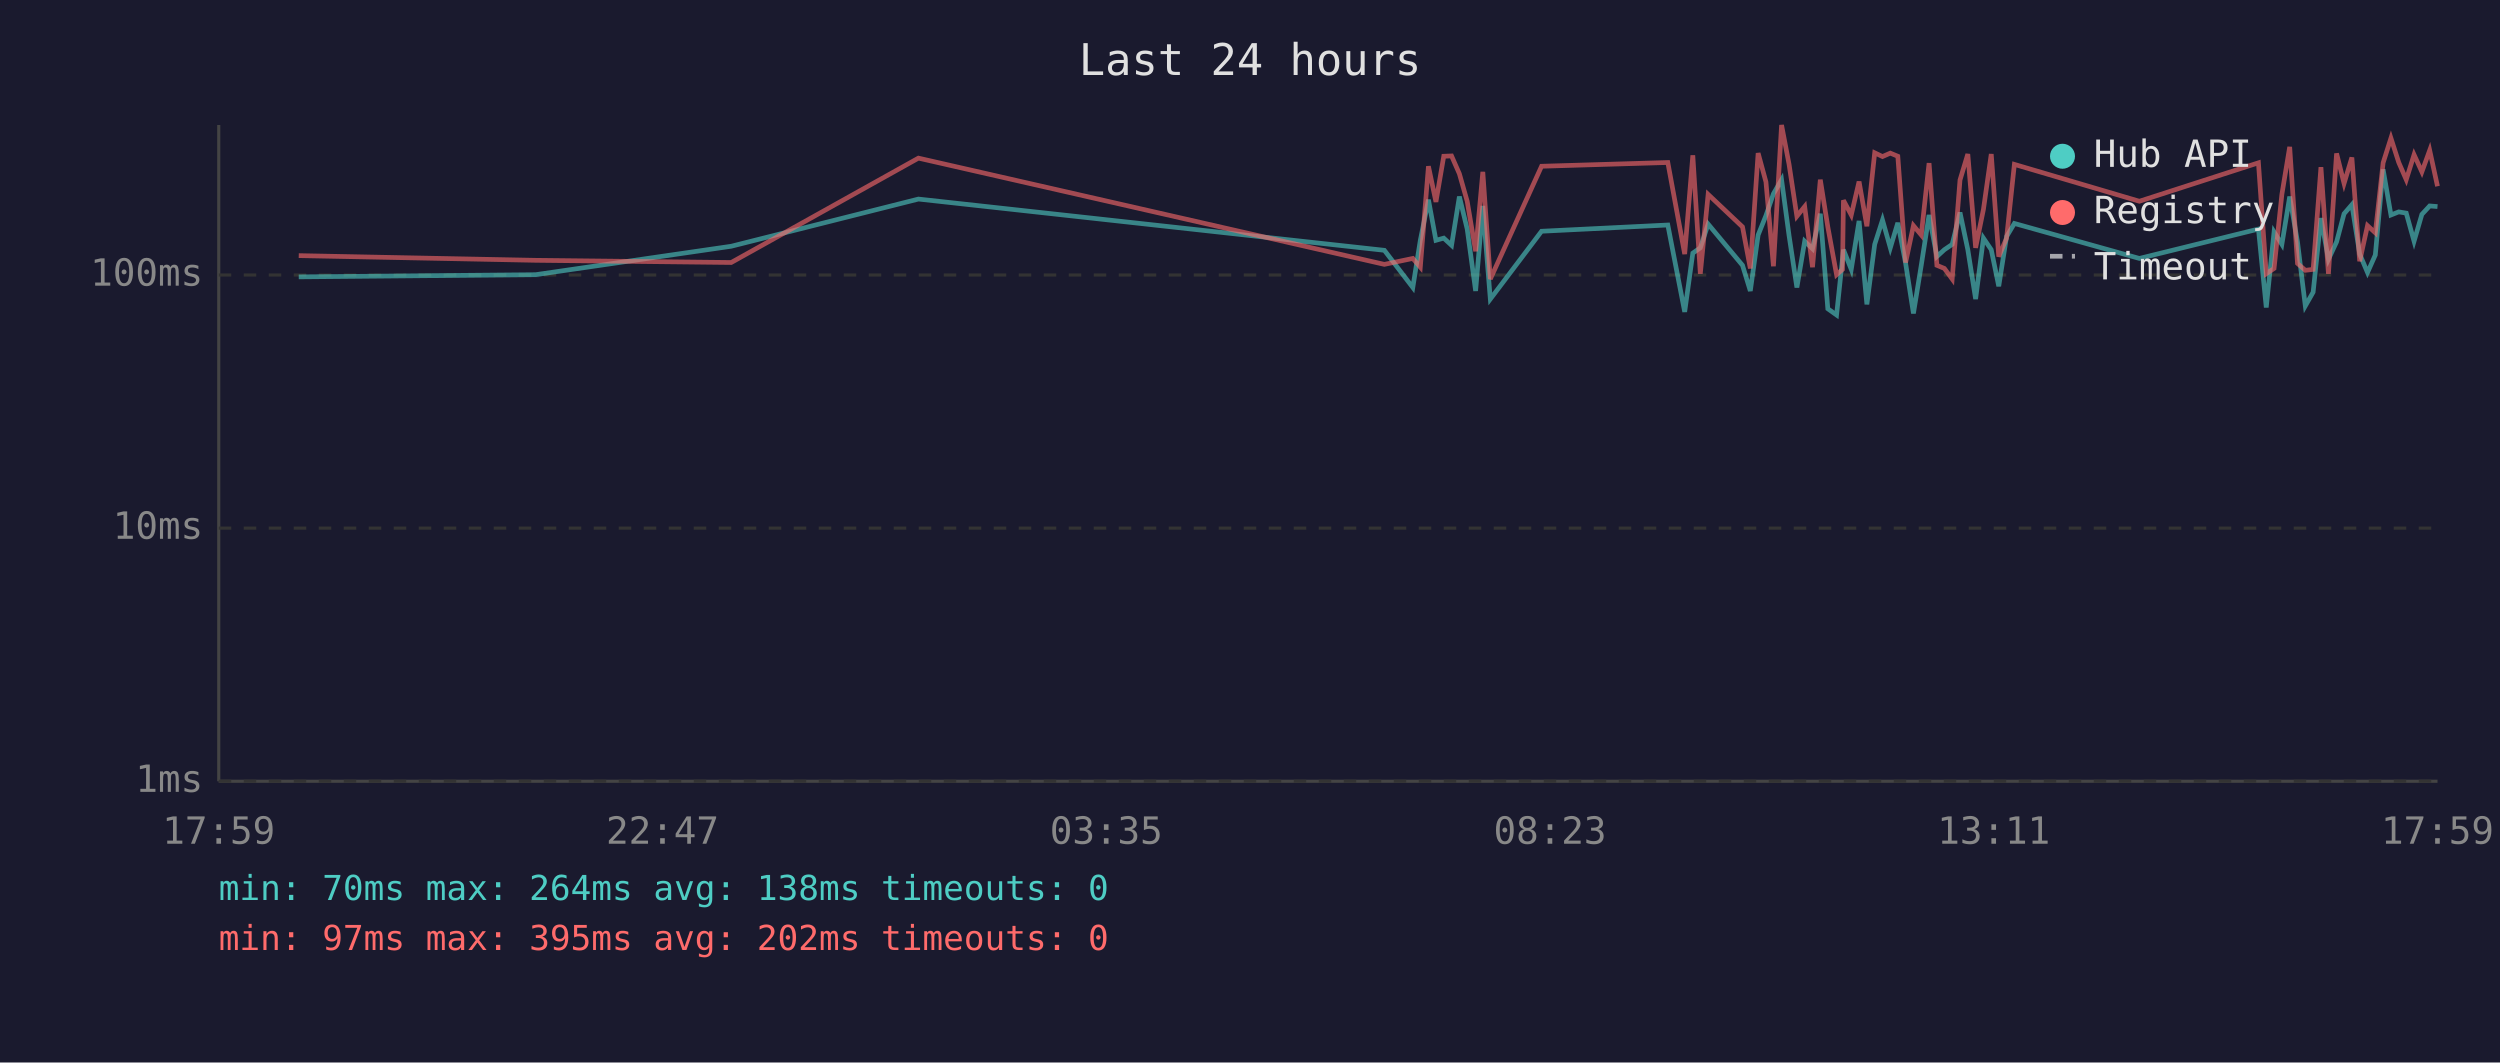
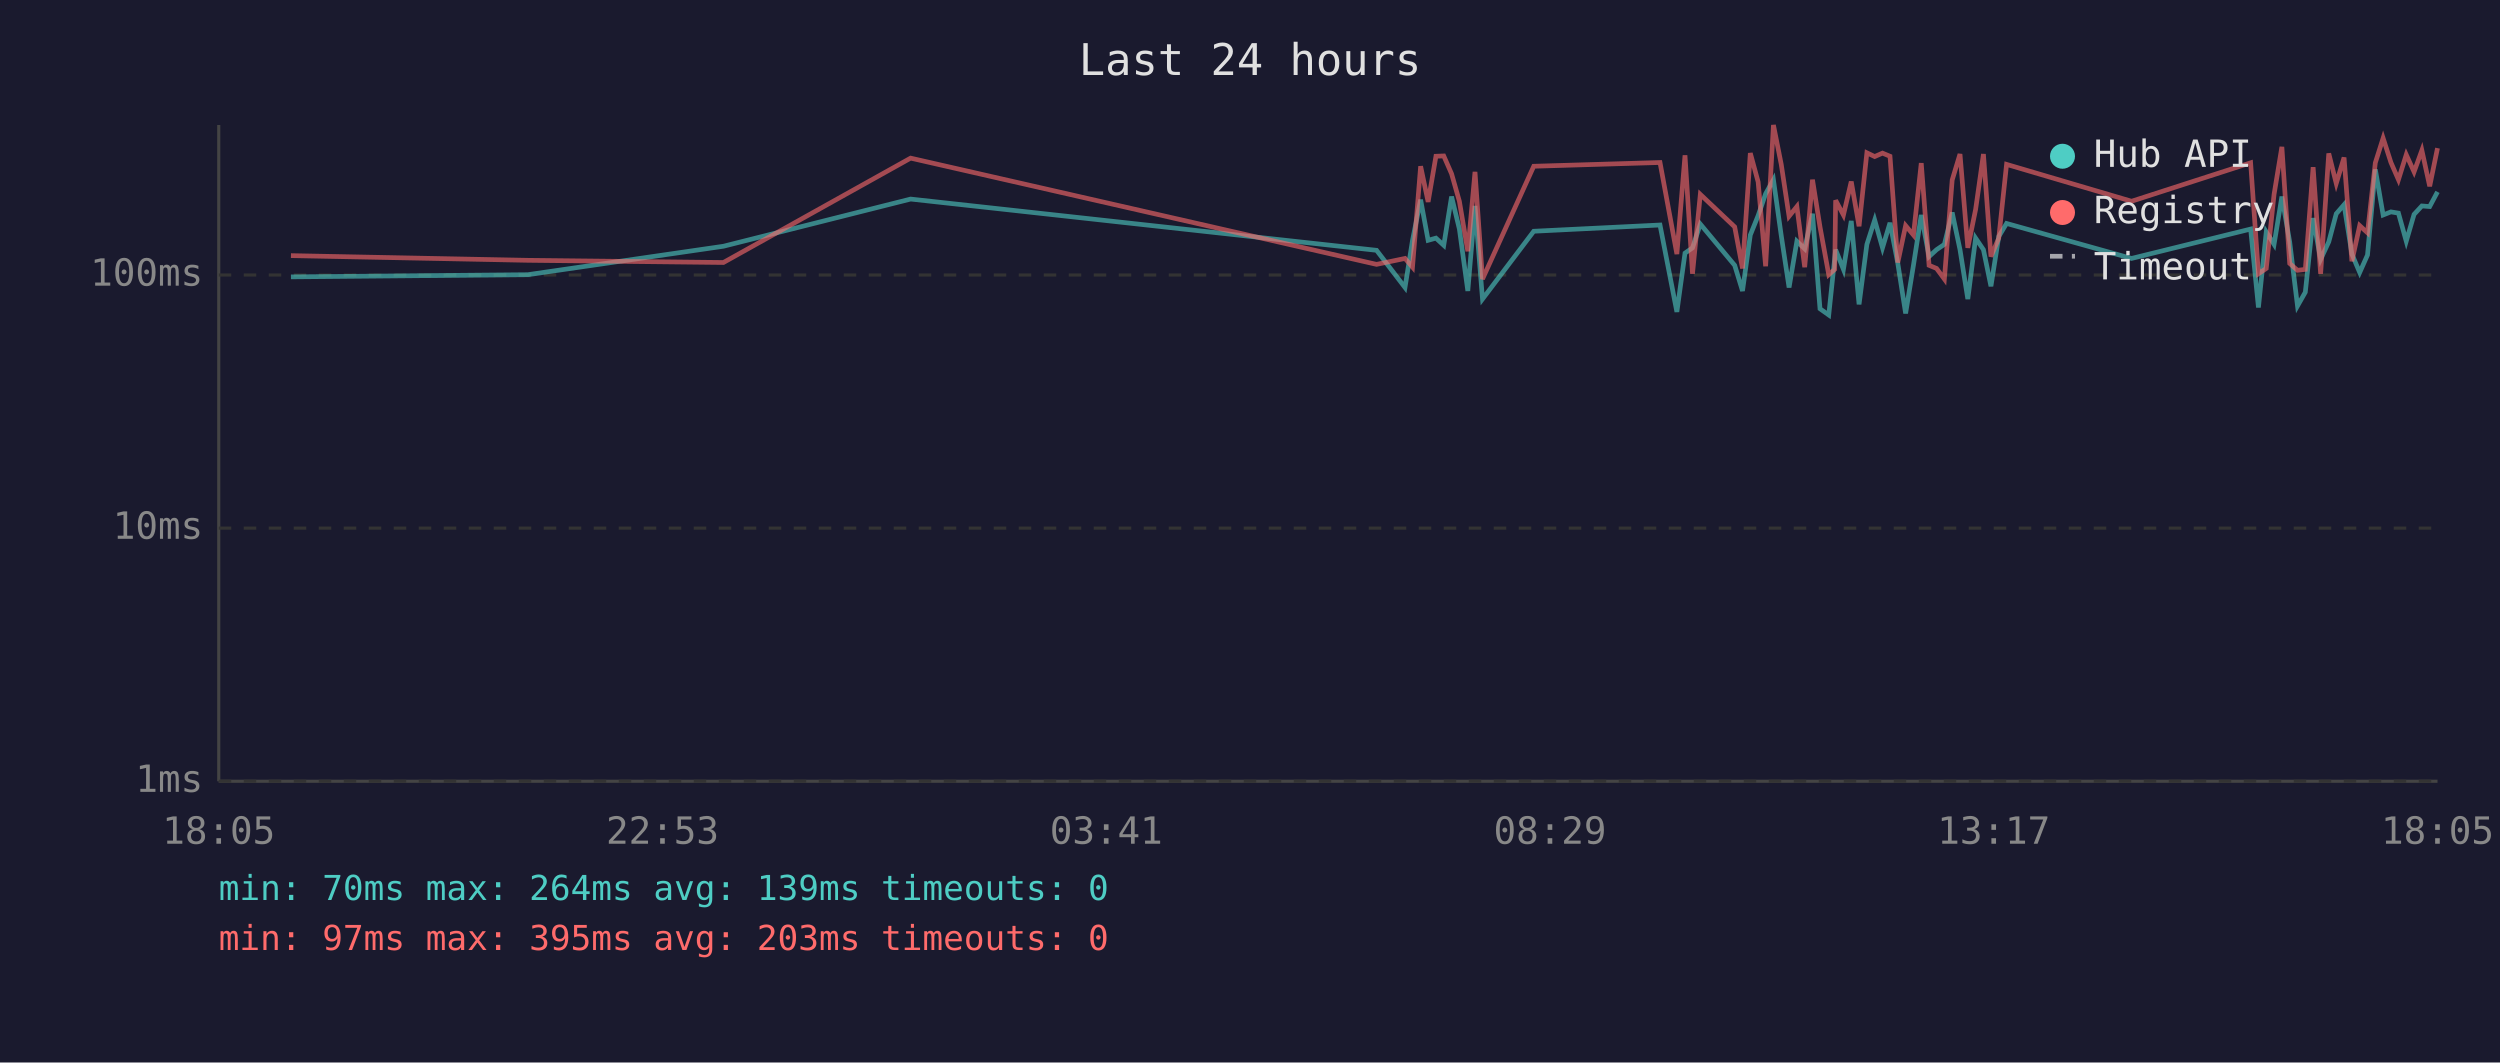
<svg xmlns="http://www.w3.org/2000/svg" viewBox="0 0 800 340" font-family="monospace" font-size="12">
  <rect width="800" height="340" fill="#1a1a2e" />
  <text x="400" y="24" fill="#e0e0e0" font-size="14" text-anchor="middle">Last 24 hours</text>
  <line x1="70" y1="40" x2="70" y2="250" stroke="#444" stroke-width="1" />
  <line x1="70" y1="250" x2="780" y2="250" stroke="#444" stroke-width="1" />
  <line x1="70" y1="250" x2="780" y2="250" stroke="#333" stroke-width="1" stroke-dasharray="4" />
  <text x="65" y="250" fill="#888" text-anchor="end" dominant-baseline="middle">1ms</text>
  <line x1="70" y1="169" x2="780" y2="169" stroke="#333" stroke-width="1" stroke-dasharray="4" />
  <text x="65" y="169" fill="#888" text-anchor="end" dominant-baseline="middle">10ms</text>
  <line x1="70" y1="88" x2="780" y2="88" stroke="#333" stroke-width="1" stroke-dasharray="4" />
  <text x="65" y="88" fill="#888" text-anchor="end" dominant-baseline="middle">100ms</text>
-   <text x="70" y="270" fill="#888" text-anchor="middle">17:59</text>
-   <text x="212" y="270" fill="#888" text-anchor="middle">22:47</text>
-   <text x="354" y="270" fill="#888" text-anchor="middle">03:35</text>
-   <text x="496" y="270" fill="#888" text-anchor="middle">08:23</text>
-   <text x="638" y="270" fill="#888" text-anchor="middle">13:11</text>
-   <text x="780" y="270" fill="#888" text-anchor="middle">17:59</text>
-   <polyline points="95.6,88.6 171.4,87.9 234.0,78.8 293.9,63.7 443.0,80.1 452.1,92.0 454.5,76.9 457.1,63.9 459.5,76.9 462.0,76.2 464.5,78.5 467.0,62.9 469.5,73.3 472.2,93.1 474.5,65.9 476.9,95.7 493.3,74.0 533.7,72.0 539.1,99.8 541.7,81.0 544.1,79.3 546.6,71.7 557.6,84.9 560.1,93.1 562.6,75.2 565.1,69.0 567.5,62.0 570.1,57.5 572.5,75.4 575.0,92.0 577.5,77.2 580.0,79.6 582.5,68.4 584.9,98.8 587.7,100.8 589.6,82.7 589.9,79.9 592.4,86.2 594.9,70.7 597.4,97.4 599.9,78.2 602.4,70.4 604.9,79.3 607.3,71.3 609.8,84.3 612.3,100.3 614.8,84.9 617.3,68.8 619.8,82.1 622.2,79.9 624.7,78.2 627.2,68.0 629.7,79.9 632.2,95.7 634.7,76.2 637.2,79.9 639.6,91.6 642.1,75.7 644.6,71.5 684.6,82.7 722.7,73.3 725.2,98.4 727.7,74.2 730.2,78.2 732.7,62.9 735.2,77.4 737.7,97.9 740.2,93.5 742.7,69.8 745.1,83.0 747.7,77.4 750.1,68.4 752.6,65.5 755.1,81.3 757.6,87.2 760.1,81.6 762.6,54.2 765.1,68.8 767.6,67.8 770.0,68.2 772.5,77.2 775.0,68.6 777.5,65.9 780.0,66.1" fill="none" stroke="#4ecdc4" stroke-width="1.5" opacity="0.6" />
-   <polyline points="95.6,81.8 171.4,83.3 234.0,84.0 293.9,50.6 443.0,84.6 452.1,82.7 454.5,85.5 457.1,53.2 459.5,64.6 462.0,50.0 464.5,49.9 467.0,55.6 469.5,64.4 472.2,80.4 474.5,55.0 476.9,89.3 493.3,53.2 533.7,52.0 539.1,81.3 541.7,49.7 544.1,87.6 546.6,62.2 557.6,72.6 560.1,85.9 562.6,49.0 565.1,58.2 567.5,85.2 570.1,40.0 572.5,52.6 575.0,69.2 577.5,66.1 580.0,85.5 582.5,57.5 584.9,72.6 587.7,87.9 589.6,86.2 589.9,64.1 592.4,68.8 594.9,58.1 597.4,72.4 599.9,48.9 602.4,50.1 604.9,49.0 607.3,50.0 609.8,84.0 612.3,72.2 614.8,75.2 617.3,52.2 619.8,84.9 622.2,85.9 624.7,89.3 627.2,57.6 629.7,49.3 632.2,79.3 634.7,67.0 637.2,49.3 639.6,82.1 642.1,76.2 644.6,52.6 684.6,64.4 722.7,52.1 725.2,87.6 727.7,85.9 730.2,62.2 732.7,47.0 735.2,84.3 737.7,86.5 740.2,86.2 742.7,53.5 745.1,87.6 747.7,49.1 750.1,58.7 752.6,50.4 755.1,83.6 757.6,72.2 760.1,74.5 762.6,52.1 765.1,44.2 767.6,52.0 770.0,57.5 772.5,49.5 775.0,55.0 777.5,48.1 780.0,59.6" fill="none" stroke="#ff6b6b" stroke-width="1.5" opacity="0.6" />
+   <text x="70" y="270" fill="#888" text-anchor="middle">18:05</text>
+   <text x="212" y="270" fill="#888" text-anchor="middle">22:53</text>
+   <text x="354" y="270" fill="#888" text-anchor="middle">03:41</text>
+   <text x="496" y="270" fill="#888" text-anchor="middle">08:29</text>
+   <text x="638" y="270" fill="#888" text-anchor="middle">13:17</text>
+   <text x="780" y="270" fill="#888" text-anchor="middle">18:05</text>
+   <polyline points="93.1,88.6 168.9,87.9 231.5,78.8 291.4,63.7 440.5,80.1 449.6,92.0 452.0,76.9 454.6,63.9 457.0,76.9 459.5,76.2 462.0,78.5 464.5,62.9 467.0,73.3 469.7,93.1 472.0,65.9 474.4,95.7 490.8,74.0 531.2,72.0 536.6,99.8 539.2,81.0 541.6,79.3 544.1,71.7 555.1,84.9 557.6,93.1 560.1,75.2 562.6,69.0 565.0,62.0 567.5,57.5 570.0,75.4 572.5,92.0 575.0,77.2 577.5,79.6 580.0,68.4 582.4,98.8 585.2,100.8 587.1,82.7 587.4,79.9 589.9,86.2 592.4,70.7 594.9,97.4 597.4,78.2 599.9,70.4 602.4,79.3 604.8,71.3 607.3,84.3 609.8,100.3 612.3,84.9 614.8,68.8 617.3,82.1 619.7,79.9 622.2,78.2 624.7,68.0 627.2,79.9 629.7,95.7 632.2,76.2 634.7,79.9 637.1,91.6 639.6,75.7 642.1,71.5 682.1,82.7 720.2,73.3 722.7,98.4 725.2,74.2 727.7,78.2 730.2,62.9 732.7,77.4 735.2,97.9 737.7,93.5 740.2,69.8 742.6,83.0 745.2,77.4 747.6,68.4 750.1,65.5 752.6,81.3 755.1,87.2 757.6,81.6 760.1,54.2 762.6,68.8 765.1,67.8 767.5,68.2 770.0,77.2 772.5,68.6 775.0,65.9 777.5,66.1 780.0,61.4" fill="none" stroke="#4ecdc4" stroke-width="1.5" opacity="0.6" />
+   <polyline points="93.1,81.8 168.9,83.3 231.5,84.0 291.4,50.6 440.5,84.6 449.6,82.7 452.0,85.5 454.6,53.2 457.0,64.6 459.5,50.0 462.0,49.9 464.5,55.6 467.0,64.4 469.7,80.4 472.0,55.0 474.4,89.3 490.8,53.2 531.2,52.0 536.6,81.3 539.2,49.7 541.6,87.6 544.1,62.2 555.1,72.6 557.6,85.9 560.1,49.0 562.6,58.2 565.0,85.2 567.5,40.0 570.0,52.6 572.5,69.2 575.0,66.1 577.5,85.5 580.0,57.5 582.4,72.6 585.2,87.9 587.1,86.2 587.4,64.1 589.9,68.8 592.4,58.1 594.9,72.4 597.4,48.9 599.9,50.1 602.4,49.0 604.8,50.0 607.3,84.0 609.8,72.2 612.3,75.2 614.8,52.2 617.3,84.9 619.7,85.9 622.2,89.3 624.7,57.6 627.2,49.3 629.7,79.3 632.2,67.0 634.7,49.3 637.1,82.1 639.6,76.2 642.1,52.6 682.1,64.4 720.2,52.1 722.7,87.6 725.2,85.9 727.7,62.2 730.2,47.0 732.7,84.3 735.2,86.5 737.7,86.2 740.2,53.5 742.6,87.6 745.2,49.1 747.6,58.7 750.1,50.4 752.6,83.6 755.1,72.2 757.6,74.5 760.1,52.1 762.6,44.2 765.1,52.0 767.5,57.5 770.0,49.5 772.5,55.0 775.0,48.1 777.5,59.6 780.0,47.4" fill="none" stroke="#ff6b6b" stroke-width="1.5" opacity="0.6" />
  <circle cx="660" cy="50" r="4" fill="#4ecdc4" />
  <text x="670" y="50" fill="#e0e0e0" dominant-baseline="middle">Hub API</text>
  <circle cx="660" cy="68" r="4" fill="#ff6b6b" />
  <text x="670" y="68" fill="#e0e0e0" dominant-baseline="middle">Registry</text>
  <line x1="656" y1="82" x2="664" y2="82" stroke="#e0e0e0" stroke-width="1.5" stroke-dasharray="4,3" opacity="0.7" />
  <text x="670" y="86" fill="#e0e0e0" dominant-baseline="middle">Timeout</text>
-   <text x="70" y="288" fill="#4ecdc4" font-size="11">min: 70ms  max: 264ms  avg: 138ms  timeouts: 0</text>
-   <text x="70" y="304" fill="#ff6b6b" font-size="11">min: 97ms  max: 395ms  avg: 202ms  timeouts: 0</text>
+   <text x="70" y="288" fill="#4ecdc4" font-size="11">min: 70ms  max: 264ms  avg: 139ms  timeouts: 0</text>
+   <text x="70" y="304" fill="#ff6b6b" font-size="11">min: 97ms  max: 395ms  avg: 203ms  timeouts: 0</text>
</svg>
